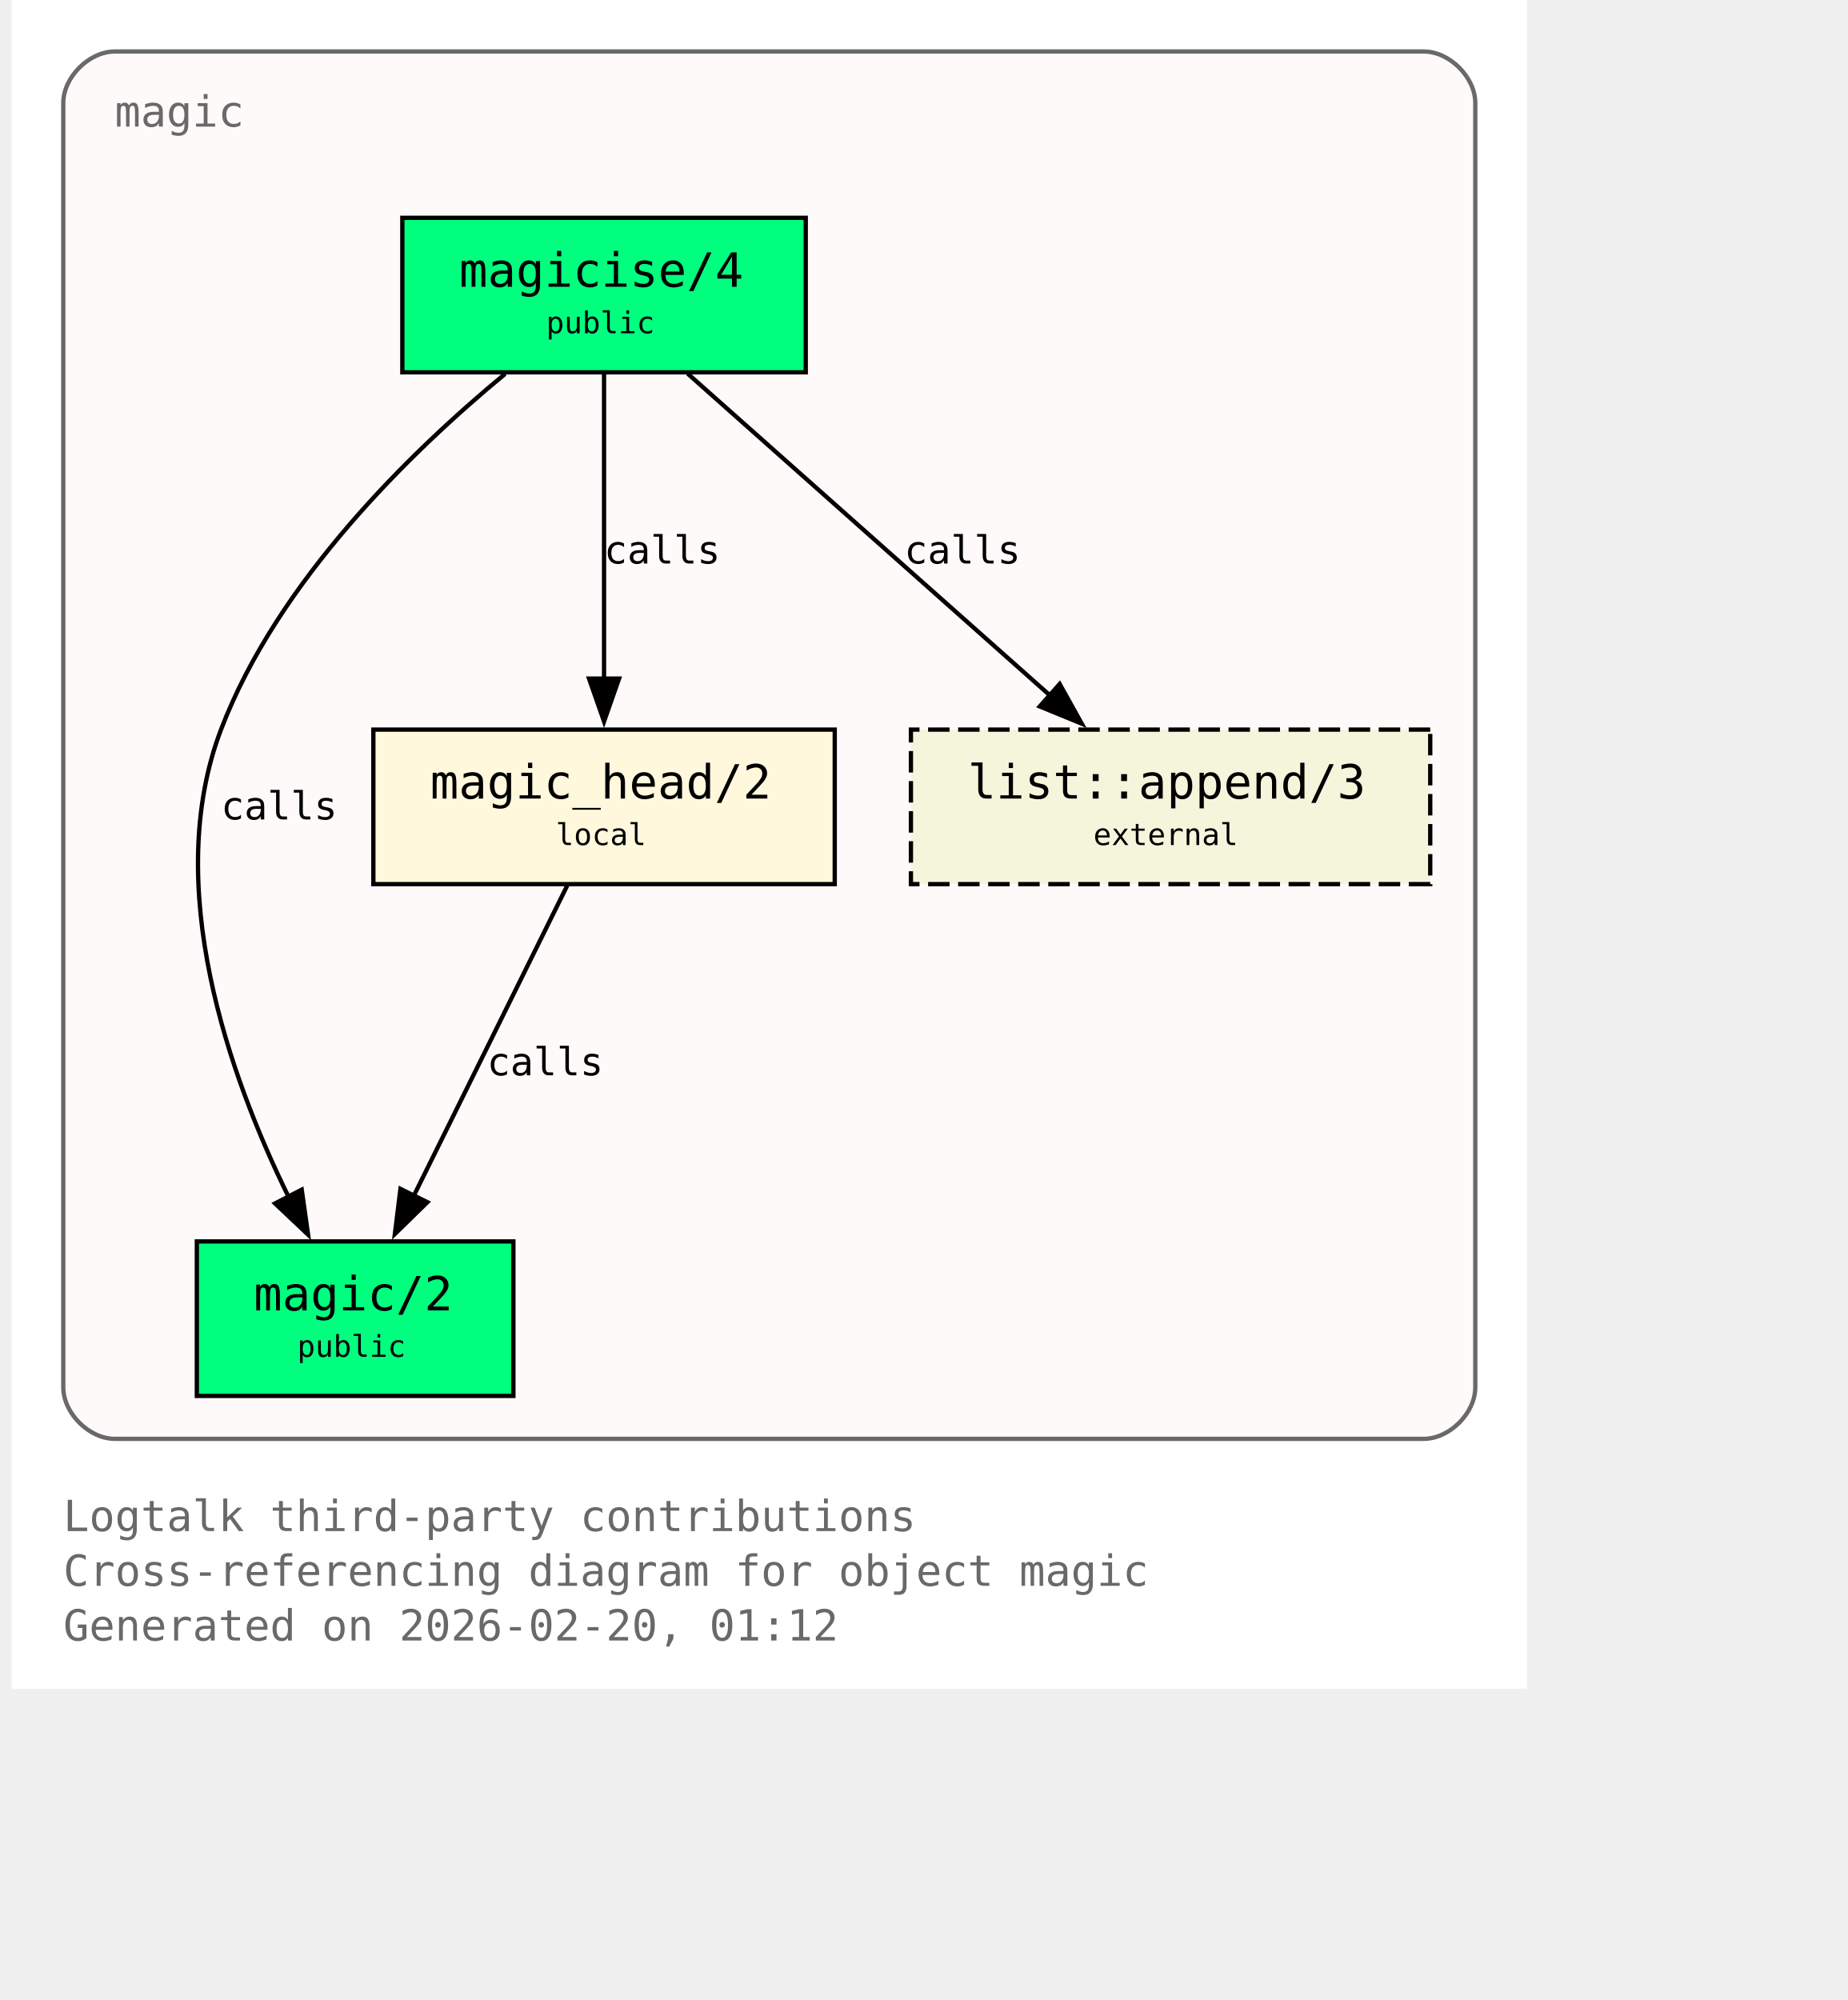
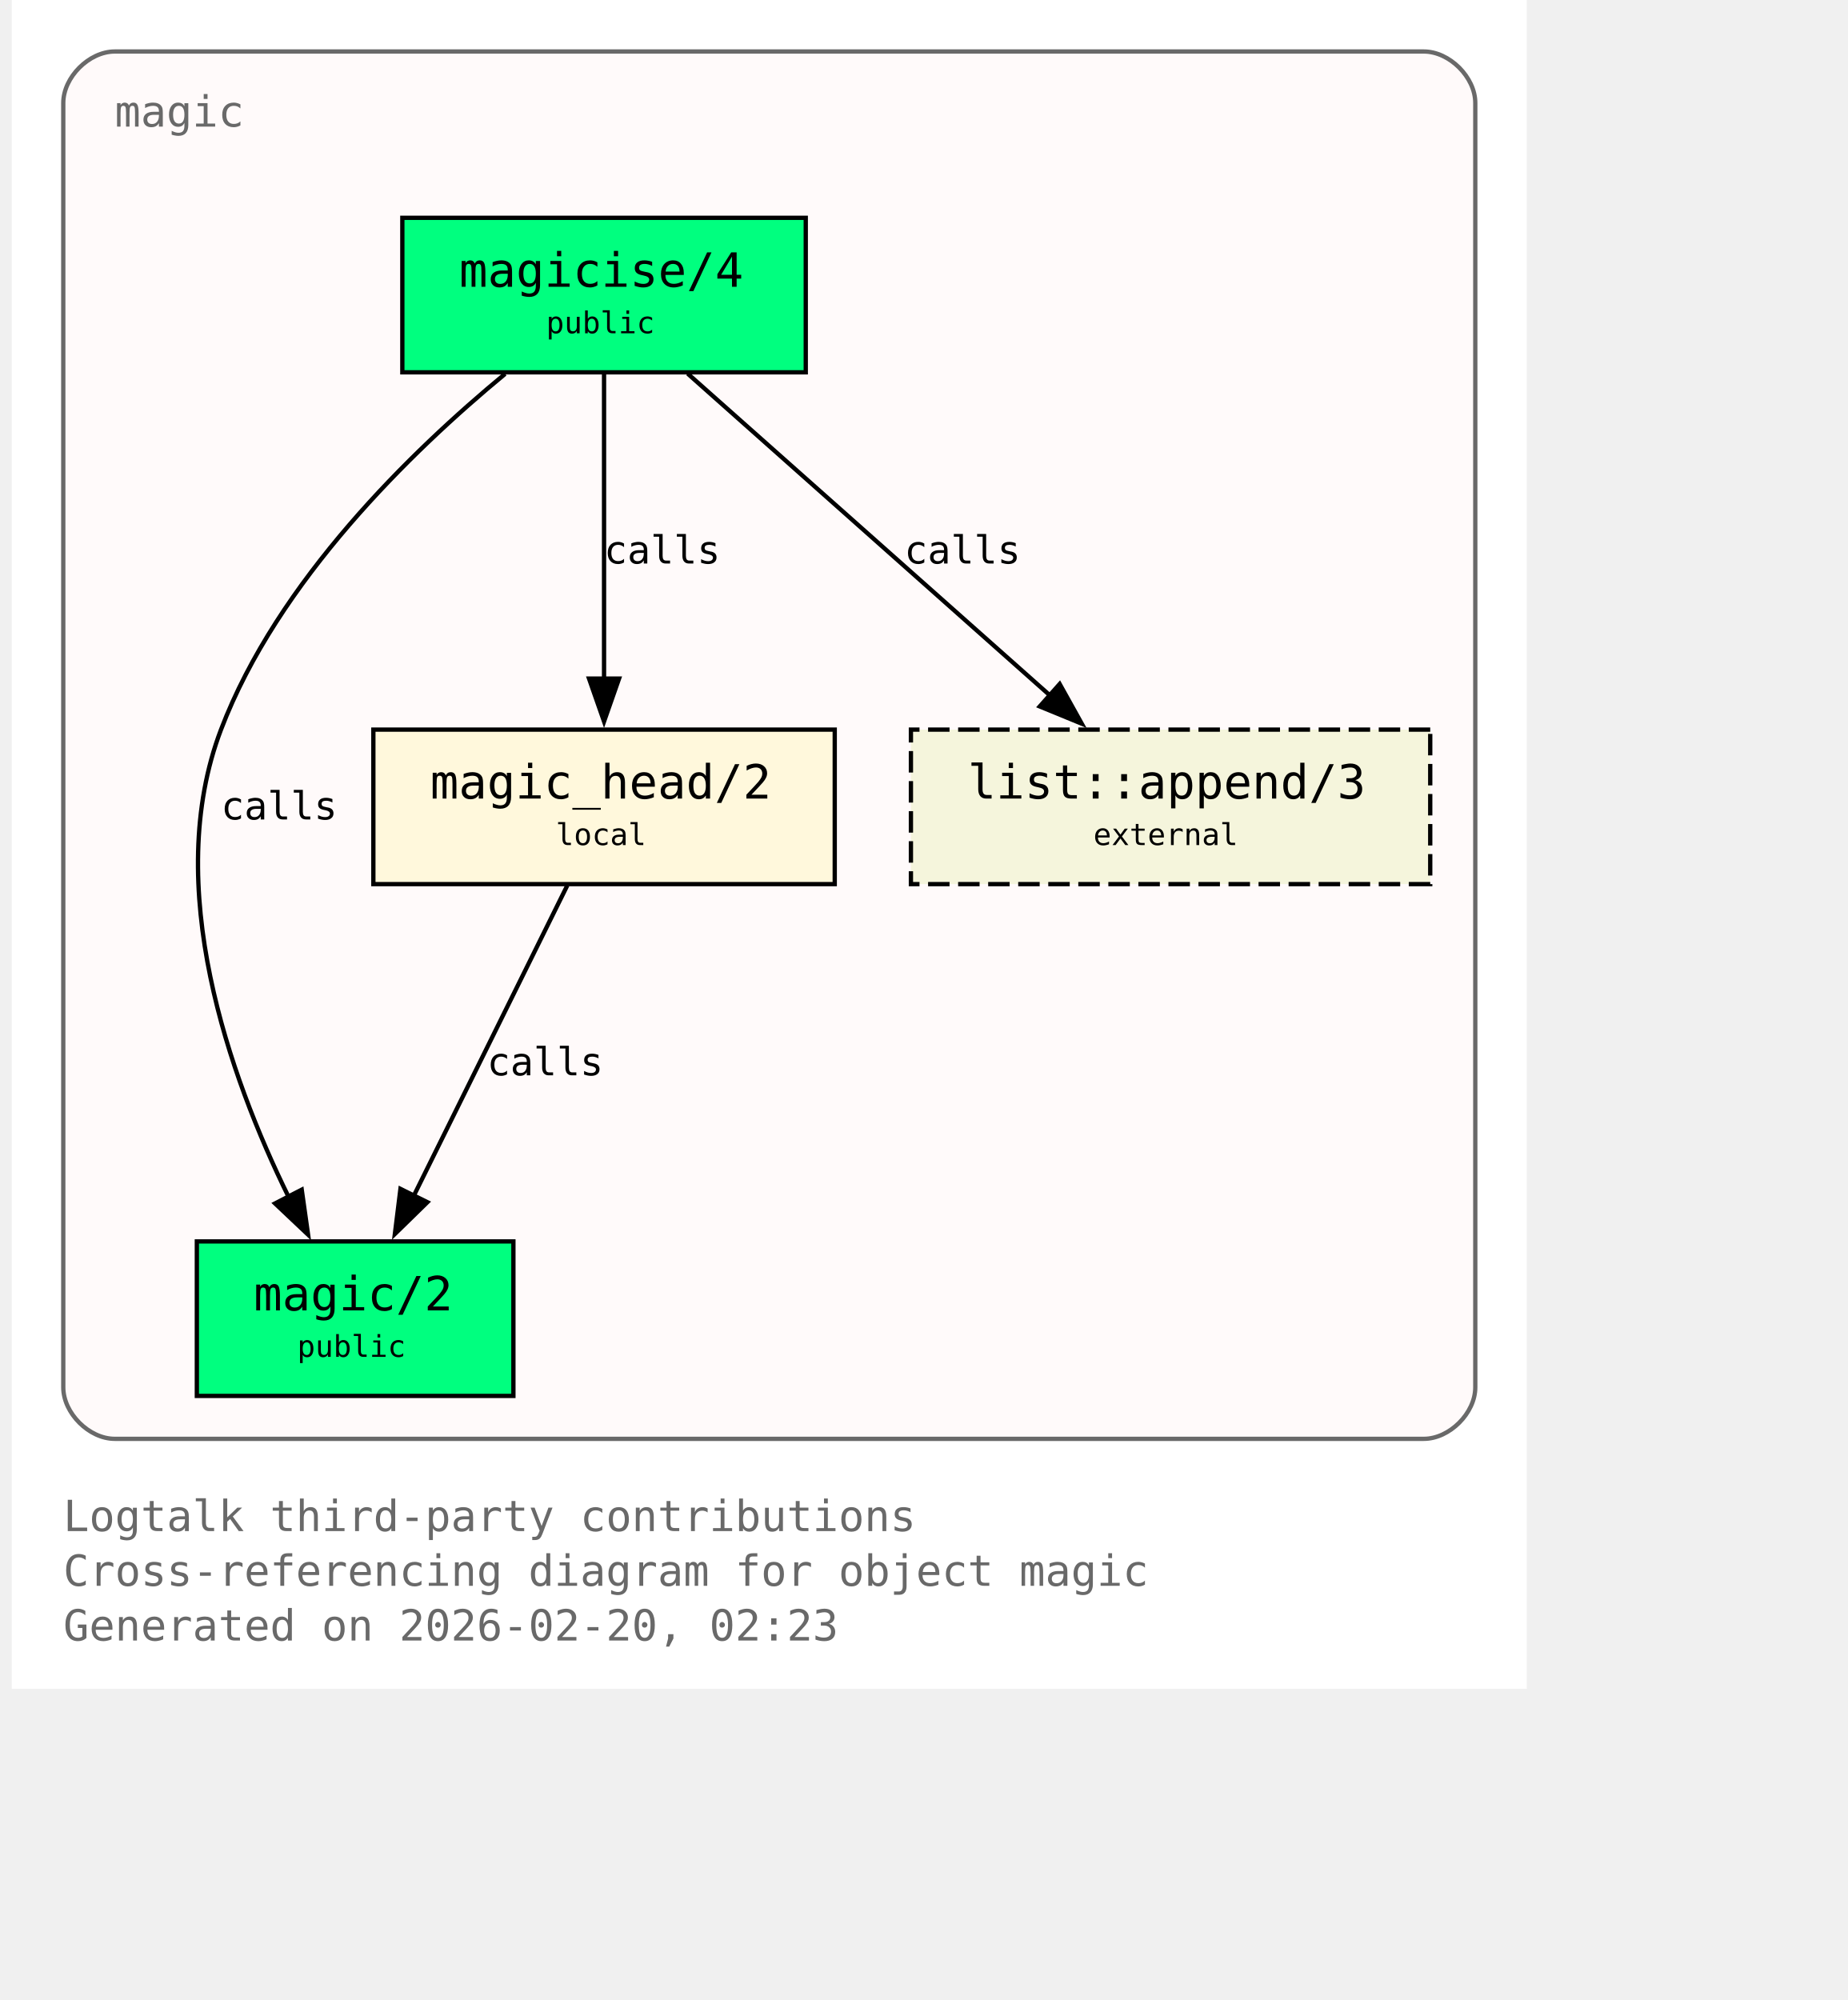
<svg xmlns="http://www.w3.org/2000/svg" xmlns:xlink="http://www.w3.org/1999/xlink" width="497pt" height="538pt" viewBox="72.00 72.00 425.00 466.00">
  <g id="graph0" class="graph" transform="scale(1 1) rotate(0) translate(76 461.5)">
    <polygon fill="white" stroke="none" points="-4,4 -4,-389.5 349,-389.5 349,4 -4,4" />
    <text xml:space="preserve" text-anchor="start" x="8" y="-32.75" font-family="Monospace" font-size="10.00" fill="dimgray">Logtalk third-party contributions</text>
    <text xml:space="preserve" text-anchor="start" x="8" y="-20" font-family="Monospace" font-size="10.00" fill="dimgray">Cross-referencing diagram for object magic</text>
-     <text xml:space="preserve" text-anchor="start" x="8" y="-7.25" font-family="Monospace" font-size="10.00" fill="dimgray">Generated on 2026-02-20, 01:12</text>
+     <text xml:space="preserve" text-anchor="start" x="8" y="-7.25" font-family="Monospace" font-size="10.00" fill="dimgray">Generated on 2026-02-20, 02:23</text>
    <g id="clust1" class="cluster">
      <g id="a_clust1">
        <a xlink:title="magic">
          <path fill="snow" stroke="dimgray" d="M20,-54.25C20,-54.25 325,-54.25 325,-54.25 331,-54.25 337,-60.25 337,-66.25 337,-66.25 337,-365.5 337,-365.5 337,-371.5 331,-377.5 325,-377.5 325,-377.5 20,-377.5 20,-377.5 14,-377.5 8,-371.5 8,-365.5 8,-365.5 8,-66.25 8,-66.25 8,-60.25 14,-54.25 20,-54.25" />
          <g id="a_clust1_0">
-             <a xlink:href="https://github.com/LogtalkDotOrg/logtalk3/tree/e58d7f32ed41b23d056949ec173fcd7c3f90bfd8/contributions/verdi_neruda/magic.lgt#L35" xlink:title="https://github.com/LogtalkDotOrg/logtalk3/tree/e58d7f32ed41b23d056949ec173fcd7c3f90bfd8/contributions/verdi_neruda/magic.lgt#L35">
+             <a xlink:href="https://github.com/LogtalkDotOrg/logtalk3/tree/65b98989880160ca4786001b48f28c82626cb0c7/contributions/verdi_neruda/magic.lgt#L35" xlink:title="https://github.com/LogtalkDotOrg/logtalk3/tree/65b98989880160ca4786001b48f28c82626cb0c7/contributions/verdi_neruda/magic.lgt#L35">
              <text xml:space="preserve" text-anchor="start" x="20" y="-360" font-family="Monospace" font-size="10.00" fill="dimgray">magic</text>
            </a>
          </g>
        </a>
      </g>
    </g>
    <g id="node1" class="node">
      <polygon fill="springgreen" stroke="black" points="181,-338.75 87,-338.75 87,-302.75 181,-302.75 181,-338.75" />
      <text xml:space="preserve" text-anchor="start" x="95" y="-323.45" font-family="Monospace" font-size="9.00"> </text>
      <g id="a_node1_1">
-         <a xlink:href="https://github.com/LogtalkDotOrg/logtalk3/tree/e58d7f32ed41b23d056949ec173fcd7c3f90bfd8/contributions/verdi_neruda/magic.lgt#L44" xlink:title="https://github.com/LogtalkDotOrg/logtalk3/tree/e58d7f32ed41b23d056949ec173fcd7c3f90bfd8/contributions/verdi_neruda/magic.lgt#L44">
+         <a xlink:href="https://github.com/LogtalkDotOrg/logtalk3/tree/65b98989880160ca4786001b48f28c82626cb0c7/contributions/verdi_neruda/magic.lgt#L44" xlink:title="https://github.com/LogtalkDotOrg/logtalk3/tree/65b98989880160ca4786001b48f28c82626cb0c7/contributions/verdi_neruda/magic.lgt#L44">
          <text xml:space="preserve" text-anchor="start" x="100.25" y="-322.68" font-family="Monospace" font-size="11.00">magicise/4</text>
        </a>
      </g>
      <text xml:space="preserve" text-anchor="start" x="167.75" y="-323.45" font-family="Monospace" font-size="9.00"> </text>
      <text xml:space="preserve" text-anchor="start" x="95" y="-311.07" font-family="Monospace" font-size="9.00"> </text>
      <text xml:space="preserve" text-anchor="start" x="120.5" y="-311.85" font-family="Monospace" font-size="7.00">public</text>
      <text xml:space="preserve" text-anchor="start" x="167.75" y="-311.07" font-family="Monospace" font-size="9.00"> </text>
    </g>
    <g id="node2" class="node">
      <polygon fill="springgreen" stroke="black" points="112.88,-100.25 39.12,-100.25 39.12,-64.25 112.88,-64.25 112.88,-100.25" />
      <text xml:space="preserve" text-anchor="start" x="47.12" y="-84.95" font-family="Monospace" font-size="9.00"> </text>
      <g id="a_node2_2">
-         <a xlink:href="https://github.com/LogtalkDotOrg/logtalk3/tree/e58d7f32ed41b23d056949ec173fcd7c3f90bfd8/contributions/verdi_neruda/magic.lgt#L51" xlink:title="https://github.com/LogtalkDotOrg/logtalk3/tree/e58d7f32ed41b23d056949ec173fcd7c3f90bfd8/contributions/verdi_neruda/magic.lgt#L51">
+         <a xlink:href="https://github.com/LogtalkDotOrg/logtalk3/tree/65b98989880160ca4786001b48f28c82626cb0c7/contributions/verdi_neruda/magic.lgt#L51" xlink:title="https://github.com/LogtalkDotOrg/logtalk3/tree/65b98989880160ca4786001b48f28c82626cb0c7/contributions/verdi_neruda/magic.lgt#L51">
          <text xml:space="preserve" text-anchor="start" x="52.38" y="-84.17" font-family="Monospace" font-size="11.00">magic/2</text>
        </a>
      </g>
      <text xml:space="preserve" text-anchor="start" x="99.62" y="-84.95" font-family="Monospace" font-size="9.00"> </text>
      <text xml:space="preserve" text-anchor="start" x="47.12" y="-72.58" font-family="Monospace" font-size="9.00"> </text>
      <text xml:space="preserve" text-anchor="start" x="62.5" y="-73.35" font-family="Monospace" font-size="7.00">public</text>
      <text xml:space="preserve" text-anchor="start" x="99.62" y="-72.58" font-family="Monospace" font-size="9.00"> </text>
    </g>
    <g id="edge1" class="edge">
      <g id="a_edge1">
-         <a xlink:href="https://github.com/LogtalkDotOrg/logtalk3/tree/e58d7f32ed41b23d056949ec173fcd7c3f90bfd8/contributions/verdi_neruda/magic.lgt#L58" xlink:title="calls">
+         <a xlink:href="https://github.com/LogtalkDotOrg/logtalk3/tree/65b98989880160ca4786001b48f28c82626cb0c7/contributions/verdi_neruda/magic.lgt#L58" xlink:title="calls">
          <path fill="none" stroke="black" d="M110.95,-302.39C89.17,-284.41 57.93,-254.13 44.75,-219.5 30.88,-183.06 46.73,-138.69 60.46,-110.7" />
          <polygon fill="black" stroke="black" points="63.56,-112.31 65.04,-101.82 57.34,-109.1 63.56,-112.31" />
        </a>
      </g>
      <g id="a_edge1-label">
-         <a xlink:href="https://github.com/LogtalkDotOrg/logtalk3/tree/e58d7f32ed41b23d056949ec173fcd7c3f90bfd8/contributions/verdi_neruda/magic.lgt#L58" xlink:title="https://github.com/LogtalkDotOrg/logtalk3/tree/e58d7f32ed41b23d056949ec173fcd7c3f90bfd8/contributions/verdi_neruda/magic.lgt#L58">
+         <a xlink:href="https://github.com/LogtalkDotOrg/logtalk3/tree/65b98989880160ca4786001b48f28c82626cb0c7/contributions/verdi_neruda/magic.lgt#L58" xlink:title="https://github.com/LogtalkDotOrg/logtalk3/tree/65b98989880160ca4786001b48f28c82626cb0c7/contributions/verdi_neruda/magic.lgt#L58">
          <text xml:space="preserve" text-anchor="start" x="44.75" y="-198.57" font-family="Monospace" font-size="9.00">calls</text>
        </a>
      </g>
    </g>
    <g id="node3" class="node">
      <polygon fill="cornsilk" stroke="black" points="187.75,-219.5 80.25,-219.5 80.25,-183.5 187.75,-183.5 187.75,-219.5" />
      <text xml:space="preserve" text-anchor="start" x="88.25" y="-204.2" font-family="Monospace" font-size="9.00"> </text>
      <g id="a_node3_3">
-         <a xlink:href="https://github.com/LogtalkDotOrg/logtalk3/tree/e58d7f32ed41b23d056949ec173fcd7c3f90bfd8/contributions/verdi_neruda/magic.lgt#L66" xlink:title="https://github.com/LogtalkDotOrg/logtalk3/tree/e58d7f32ed41b23d056949ec173fcd7c3f90bfd8/contributions/verdi_neruda/magic.lgt#L66">
+         <a xlink:href="https://github.com/LogtalkDotOrg/logtalk3/tree/65b98989880160ca4786001b48f28c82626cb0c7/contributions/verdi_neruda/magic.lgt#L66" xlink:title="https://github.com/LogtalkDotOrg/logtalk3/tree/65b98989880160ca4786001b48f28c82626cb0c7/contributions/verdi_neruda/magic.lgt#L66">
          <text xml:space="preserve" text-anchor="start" x="93.5" y="-203.43" font-family="Monospace" font-size="11.00">magic_head/2</text>
        </a>
      </g>
      <text xml:space="preserve" text-anchor="start" x="174.5" y="-204.2" font-family="Monospace" font-size="9.00"> </text>
      <text xml:space="preserve" text-anchor="start" x="88.25" y="-191.82" font-family="Monospace" font-size="9.00"> </text>
      <text xml:space="preserve" text-anchor="start" x="122.75" y="-192.6" font-family="Monospace" font-size="7.00">local</text>
      <text xml:space="preserve" text-anchor="start" x="174.5" y="-191.82" font-family="Monospace" font-size="9.00"> </text>
    </g>
    <g id="edge2" class="edge">
      <g id="a_edge2">
-         <a xlink:href="https://github.com/LogtalkDotOrg/logtalk3/tree/e58d7f32ed41b23d056949ec173fcd7c3f90bfd8/contributions/verdi_neruda/magic.lgt#L60" xlink:title="calls">
+         <a xlink:href="https://github.com/LogtalkDotOrg/logtalk3/tree/65b98989880160ca4786001b48f28c82626cb0c7/contributions/verdi_neruda/magic.lgt#L60" xlink:title="calls">
          <path fill="none" stroke="black" d="M134,-302.45C134,-283.75 134,-253.62 134,-231.33" />
          <polygon fill="black" stroke="black" points="137.5,-231.39 134,-221.39 130.5,-231.39 137.5,-231.39" />
        </a>
      </g>
      <g id="a_edge2-label">
-         <a xlink:href="https://github.com/LogtalkDotOrg/logtalk3/tree/e58d7f32ed41b23d056949ec173fcd7c3f90bfd8/contributions/verdi_neruda/magic.lgt#L60" xlink:title="https://github.com/LogtalkDotOrg/logtalk3/tree/e58d7f32ed41b23d056949ec173fcd7c3f90bfd8/contributions/verdi_neruda/magic.lgt#L60">
+         <a xlink:href="https://github.com/LogtalkDotOrg/logtalk3/tree/65b98989880160ca4786001b48f28c82626cb0c7/contributions/verdi_neruda/magic.lgt#L60" xlink:title="https://github.com/LogtalkDotOrg/logtalk3/tree/65b98989880160ca4786001b48f28c82626cb0c7/contributions/verdi_neruda/magic.lgt#L60">
          <text xml:space="preserve" text-anchor="start" x="134" y="-258.2" font-family="Monospace" font-size="9.00">calls</text>
        </a>
      </g>
    </g>
    <g id="node4" class="node">
      <polygon fill="beige" stroke="black" stroke-dasharray="5,2" points="326.5,-219.5 205.5,-219.5 205.5,-183.5 326.5,-183.5 326.5,-219.5" />
      <text xml:space="preserve" text-anchor="start" x="213.5" y="-204.2" font-family="Monospace" font-size="9.00"> </text>
      <g id="a_node4_4">
        <a xlink:href="https://logtalk.org/library/listp_0.html#append-3" xlink:title="https://logtalk.org/library/listp_0.html#append-3">
          <text xml:space="preserve" text-anchor="start" x="218.75" y="-203.43" font-family="Monospace" font-size="11.00">list::append/3</text>
        </a>
      </g>
      <text xml:space="preserve" text-anchor="start" x="313.25" y="-204.2" font-family="Monospace" font-size="9.00"> </text>
      <text xml:space="preserve" text-anchor="start" x="213.5" y="-191.82" font-family="Monospace" font-size="9.00"> </text>
      <text xml:space="preserve" text-anchor="start" x="248" y="-192.6" font-family="Monospace" font-size="7.00">external</text>
      <text xml:space="preserve" text-anchor="start" x="313.25" y="-191.82" font-family="Monospace" font-size="9.00"> </text>
    </g>
    <g id="edge4" class="edge">
      <g id="a_edge4">
-         <a xlink:href="https://github.com/LogtalkDotOrg/logtalk3/tree/e58d7f32ed41b23d056949ec173fcd7c3f90bfd8/contributions/verdi_neruda/magic.lgt#L60" xlink:title="calls">
+         <a xlink:href="https://github.com/LogtalkDotOrg/logtalk3/tree/65b98989880160ca4786001b48f28c82626cb0c7/contributions/verdi_neruda/magic.lgt#L60" xlink:title="calls">
          <path fill="none" stroke="black" d="M153.48,-302.45C175.8,-282.62 212.58,-249.95 237.98,-227.39" />
          <polygon fill="black" stroke="black" points="240.16,-230.13 245.31,-220.88 235.51,-224.9 240.16,-230.13" />
        </a>
      </g>
      <g id="a_edge4-label">
-         <a xlink:href="https://github.com/LogtalkDotOrg/logtalk3/tree/e58d7f32ed41b23d056949ec173fcd7c3f90bfd8/contributions/verdi_neruda/magic.lgt#L60" xlink:title="https://github.com/LogtalkDotOrg/logtalk3/tree/e58d7f32ed41b23d056949ec173fcd7c3f90bfd8/contributions/verdi_neruda/magic.lgt#L60">
+         <a xlink:href="https://github.com/LogtalkDotOrg/logtalk3/tree/65b98989880160ca4786001b48f28c82626cb0c7/contributions/verdi_neruda/magic.lgt#L60" xlink:title="https://github.com/LogtalkDotOrg/logtalk3/tree/65b98989880160ca4786001b48f28c82626cb0c7/contributions/verdi_neruda/magic.lgt#L60">
          <text xml:space="preserve" text-anchor="start" x="203.96" y="-258.2" font-family="Monospace" font-size="9.00">calls</text>
        </a>
      </g>
    </g>
    <g id="edge3" class="edge">
      <g id="a_edge3">
-         <a xlink:href="https://github.com/LogtalkDotOrg/logtalk3/tree/e58d7f32ed41b23d056949ec173fcd7c3f90bfd8/contributions/verdi_neruda/magic.lgt#L69" xlink:title="calls">
+         <a xlink:href="https://github.com/LogtalkDotOrg/logtalk3/tree/65b98989880160ca4786001b48f28c82626cb0c7/contributions/verdi_neruda/magic.lgt#L69" xlink:title="calls">
          <path fill="none" stroke="black" d="M125.44,-183.2C116.02,-164.15 100.73,-133.25 89.65,-110.85" />
          <polygon fill="black" stroke="black" points="92.84,-109.39 85.26,-101.98 86.56,-112.49 92.84,-109.39" />
        </a>
      </g>
      <g id="a_edge3-label">
-         <a xlink:href="https://github.com/LogtalkDotOrg/logtalk3/tree/e58d7f32ed41b23d056949ec173fcd7c3f90bfd8/contributions/verdi_neruda/magic.lgt#L69" xlink:title="https://github.com/LogtalkDotOrg/logtalk3/tree/e58d7f32ed41b23d056949ec173fcd7c3f90bfd8/contributions/verdi_neruda/magic.lgt#L69">
+         <a xlink:href="https://github.com/LogtalkDotOrg/logtalk3/tree/65b98989880160ca4786001b48f28c82626cb0c7/contributions/verdi_neruda/magic.lgt#L69" xlink:title="https://github.com/LogtalkDotOrg/logtalk3/tree/65b98989880160ca4786001b48f28c82626cb0c7/contributions/verdi_neruda/magic.lgt#L69">
          <text xml:space="preserve" text-anchor="start" x="106.74" y="-138.95" font-family="Monospace" font-size="9.00">calls</text>
        </a>
      </g>
    </g>
  </g>
</svg>
